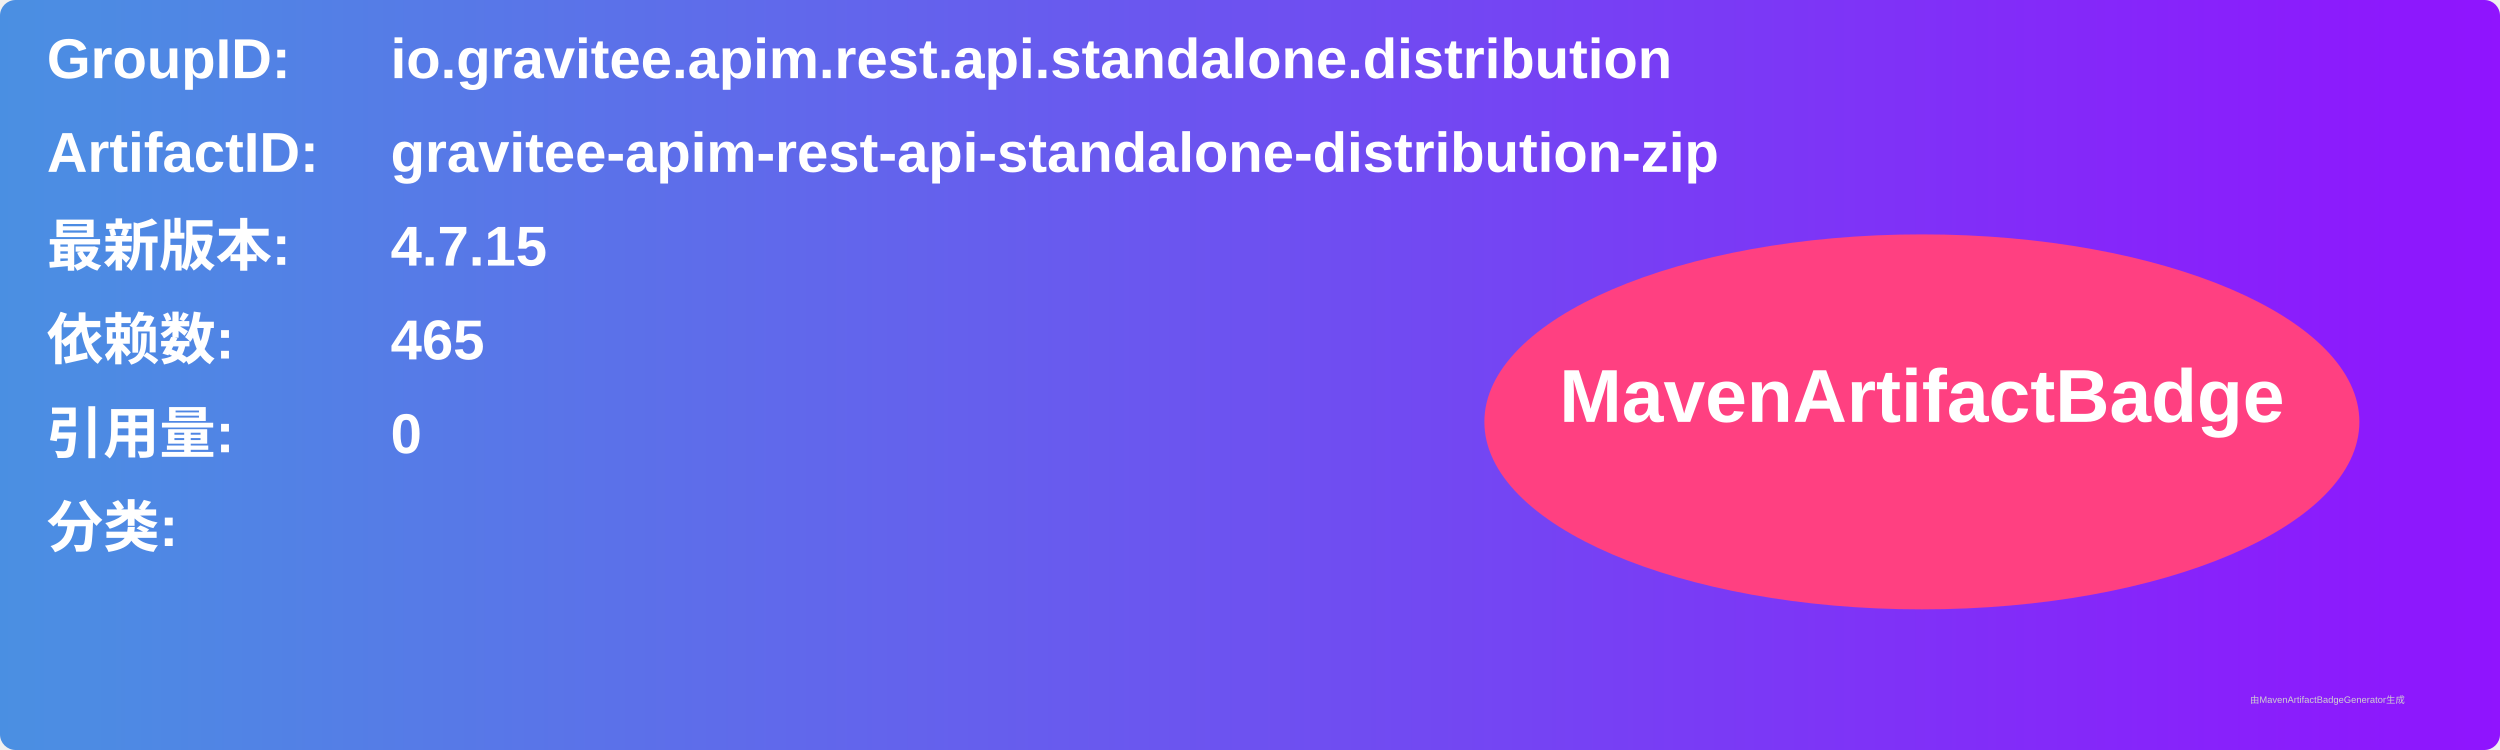
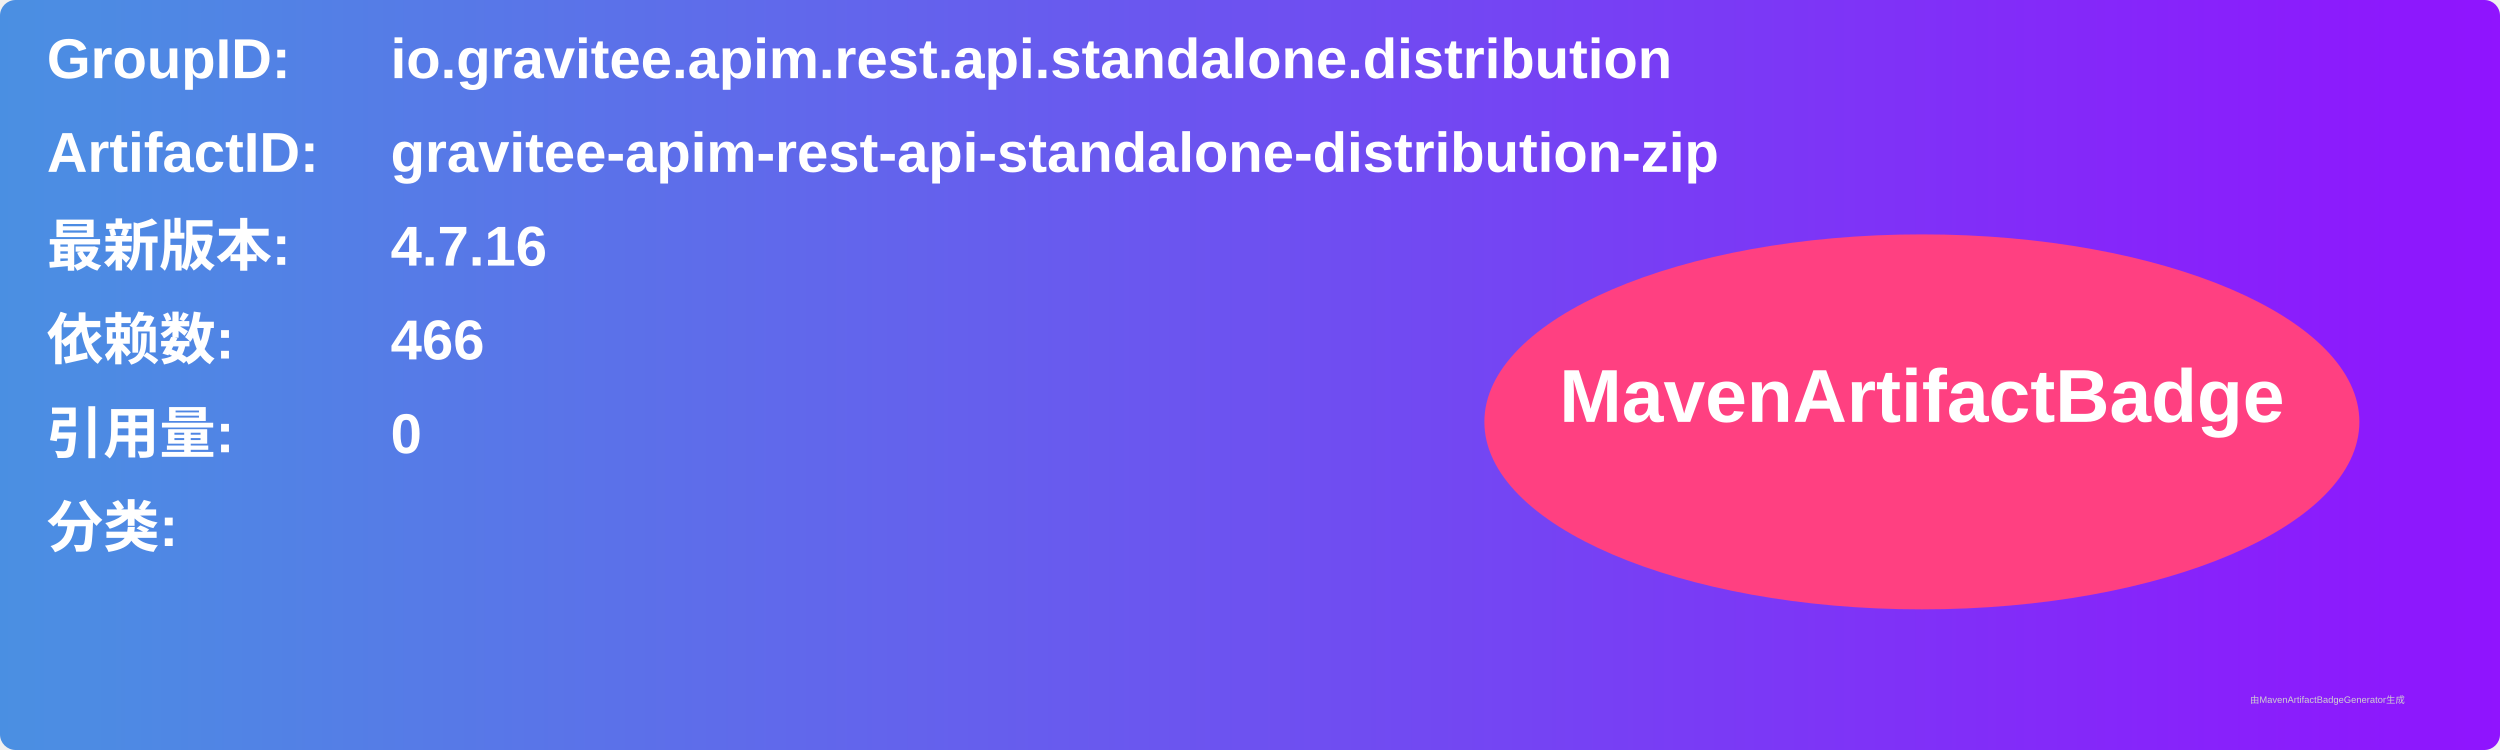
<svg xmlns="http://www.w3.org/2000/svg" width="800" height="240" viewBox="0 0 800 240">
  <linearGradient id="grad" x1="0%" y1="0%" x2="100%" y2="0%">
    <stop offset="0%" stop-color="#4a90e2" />
    <stop offset="100%" stop-color="#9013fe" />
  </linearGradient>
  <rect width="100%" height="100%" rx="5" ry="5" fill="url(#grad)" />
  <g transform="translate(15, 15)">
    <text x="0" y="10" font-family="Arial" font-size="18" fill="white" font-weight="bold" width="260">GroupID:</text>
    <text x="110" y="10" font-family="Arial" font-size="18" fill="white" font-weight="bold" width="460">io.gravitee.apim.rest.api.standalone.distribution</text>
    <text x="0" y="40" font-family="Arial" font-size="18" fill="white" font-weight="bold" width="260">ArtifactID:</text>
    <text x="110" y="40" font-family="Arial" font-size="18" fill="white" font-weight="bold" width="460">gravitee-apim-rest-api-standalone-distribution-zip</text>
    <text x="0" y="70" font-family="Arial" font-size="18" fill="white" font-weight="bold">最新版本:</text>
    <text x="110" y="70" font-family="Arial" font-size="18" fill="white" font-weight="bold">
-       <tspan font-weight="bold">4.7.15</tspan>
+       <tspan font-weight="bold">4.7.16</tspan>
    </text>
    <text x="0" y="100" font-family="Arial" font-size="18" fill="white" font-weight="bold">依赖数: </text>
    <text x="110" y="100" font-family="Arial" font-size="18" fill="white">
-       <tspan font-weight="bold">465</tspan>
+       <tspan font-weight="bold">466</tspan>
    </text>
    <text x="0" y="130" font-family="Arial" font-size="18" fill="white" font-weight="bold">引用量: </text>
    <text x="110" y="130" font-family="Arial" font-size="18" fill="white">
      <tspan font-weight="bold">0</tspan>
    </text>
    <text x="0" y="160" font-family="Arial" font-size="18" fill="white" font-weight="bold">分类:</text>
    <text x="10" y="190" font-family="Arial" font-size="10" fill="white">
      <tspan font-weight="bold" />
    </text>
    <ellipse cx="600" cy="120" rx="140" ry="60" fill="#ff4081" />
    <text x="600" y="120" text-anchor="middle" font-family="Arial" font-size="24" fill="white" font-weight="bold">MavenArtifactBadge</text>
  </g>
  <text x="720" y="225" font-family="Arial" font-size="3" fill="#d0d0d0">由MavenArtifactBadgeGenerator生成</text>
</svg>
